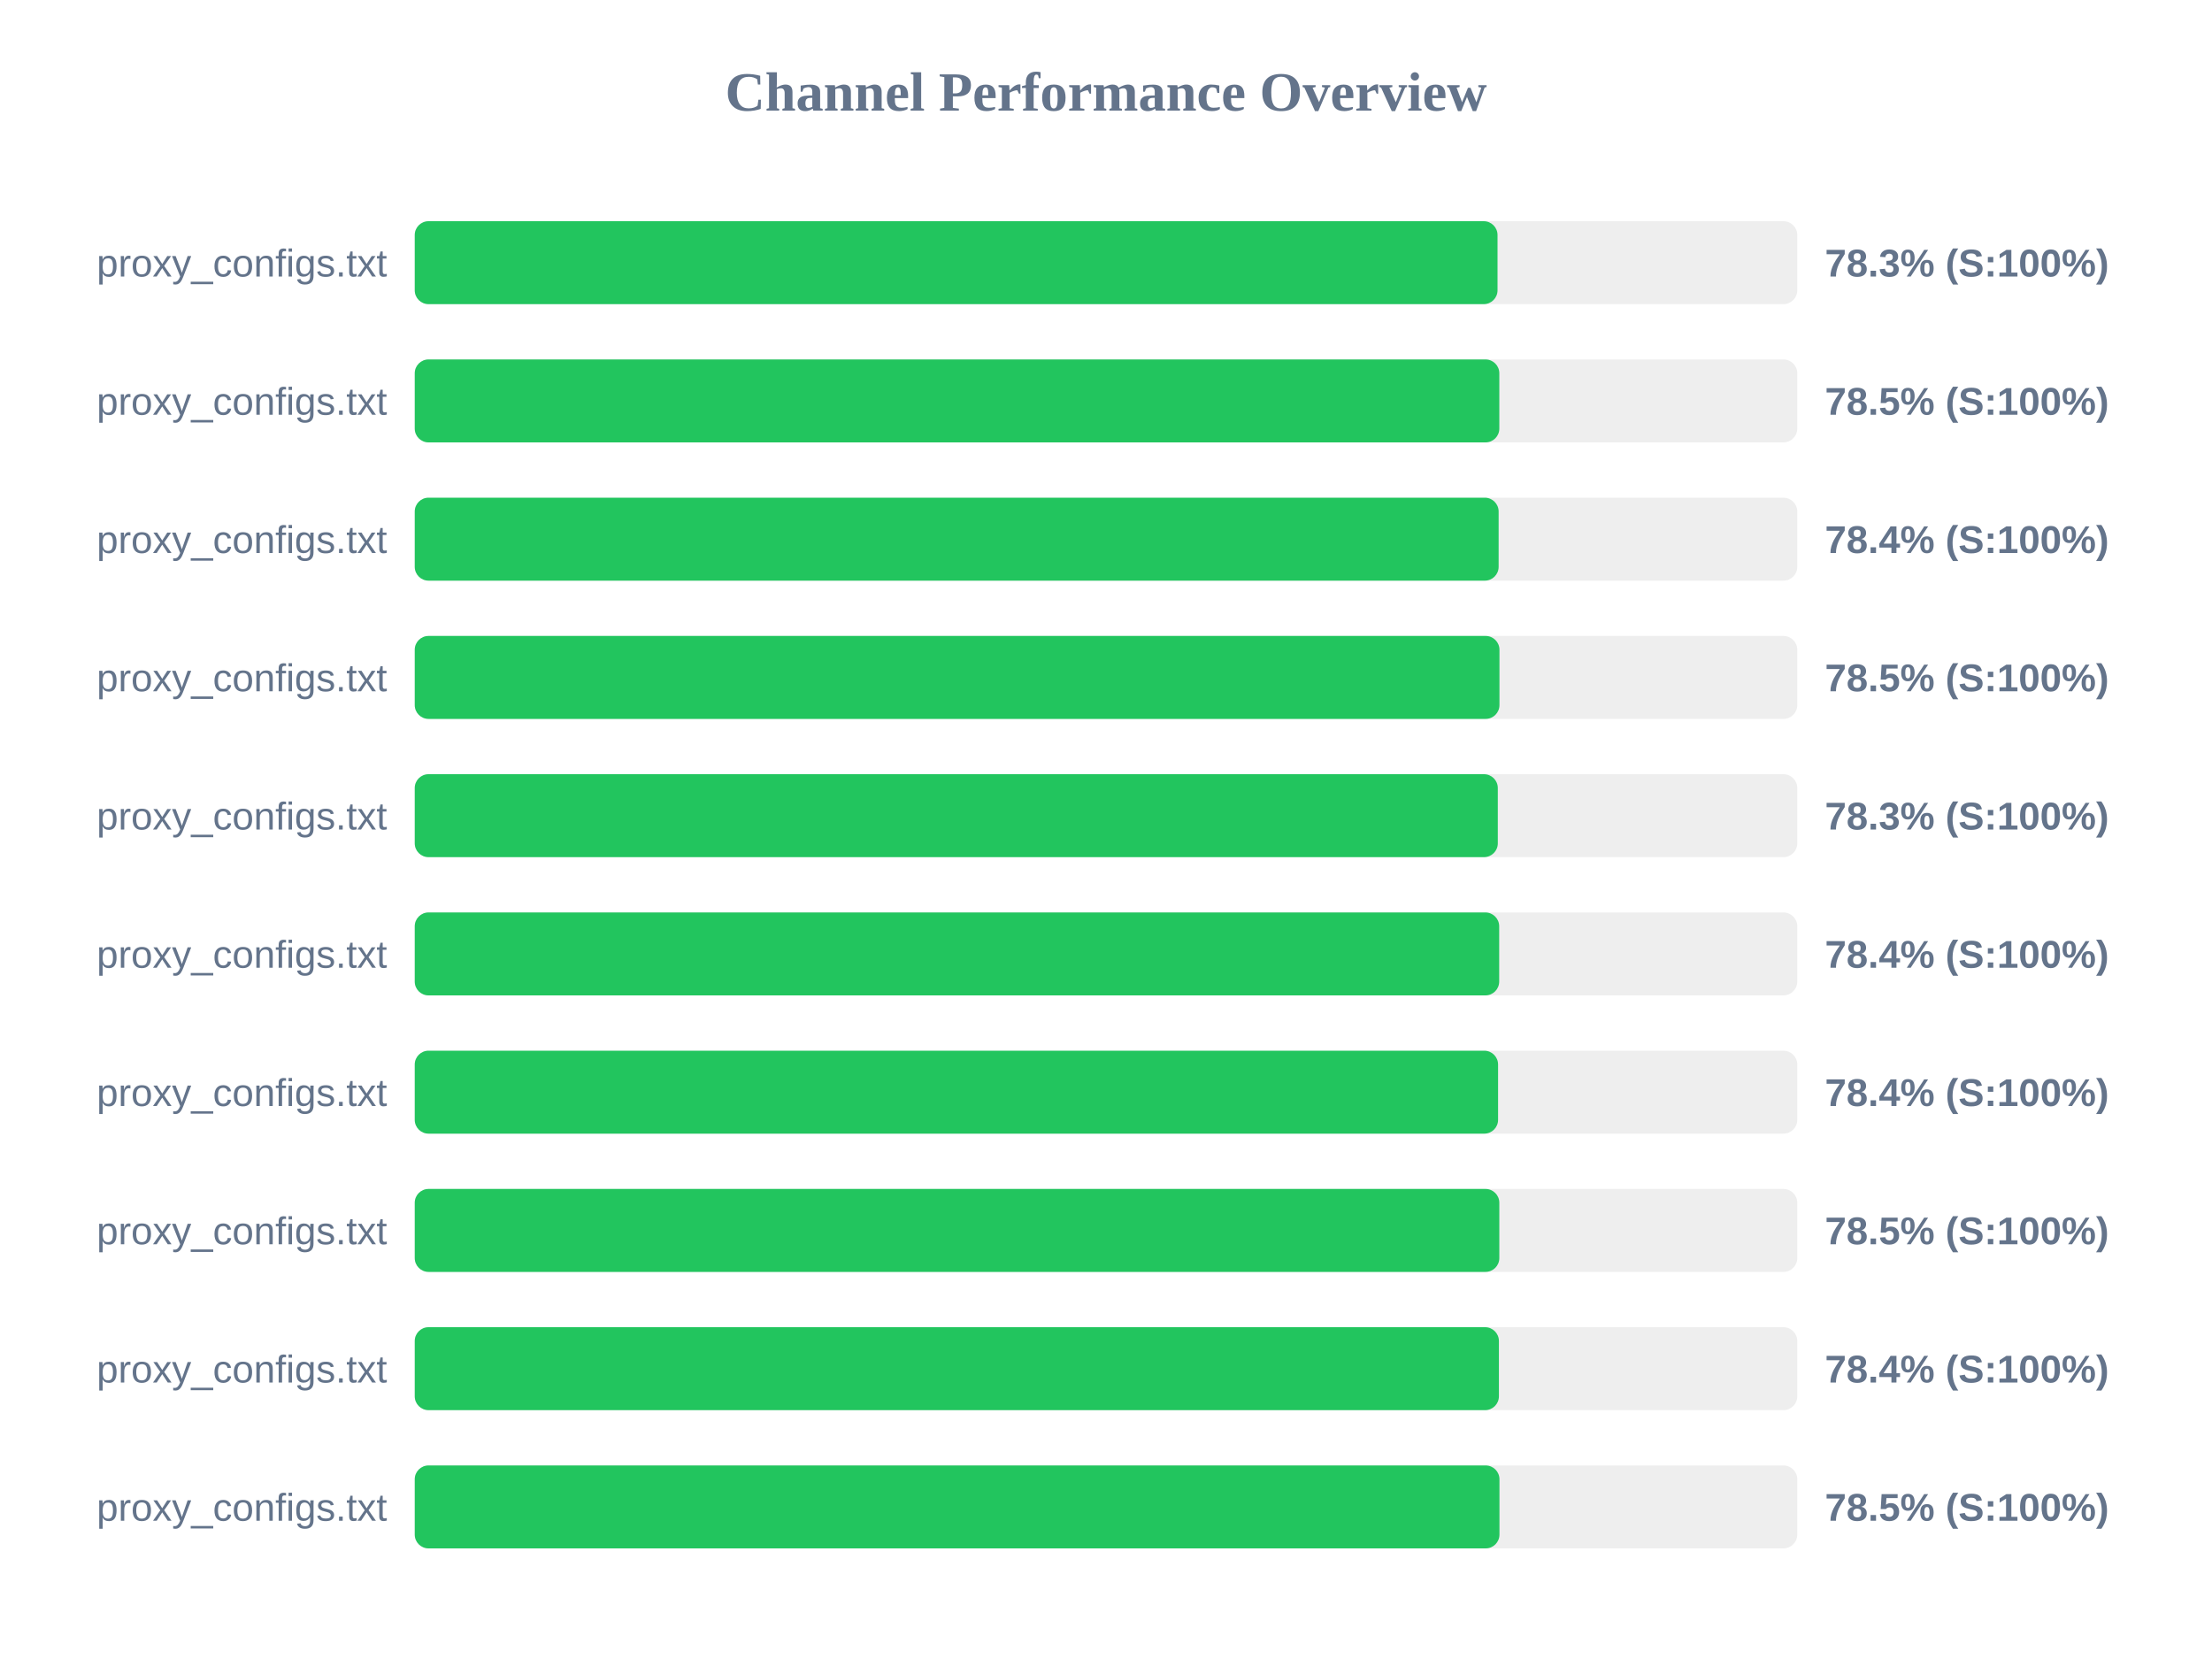
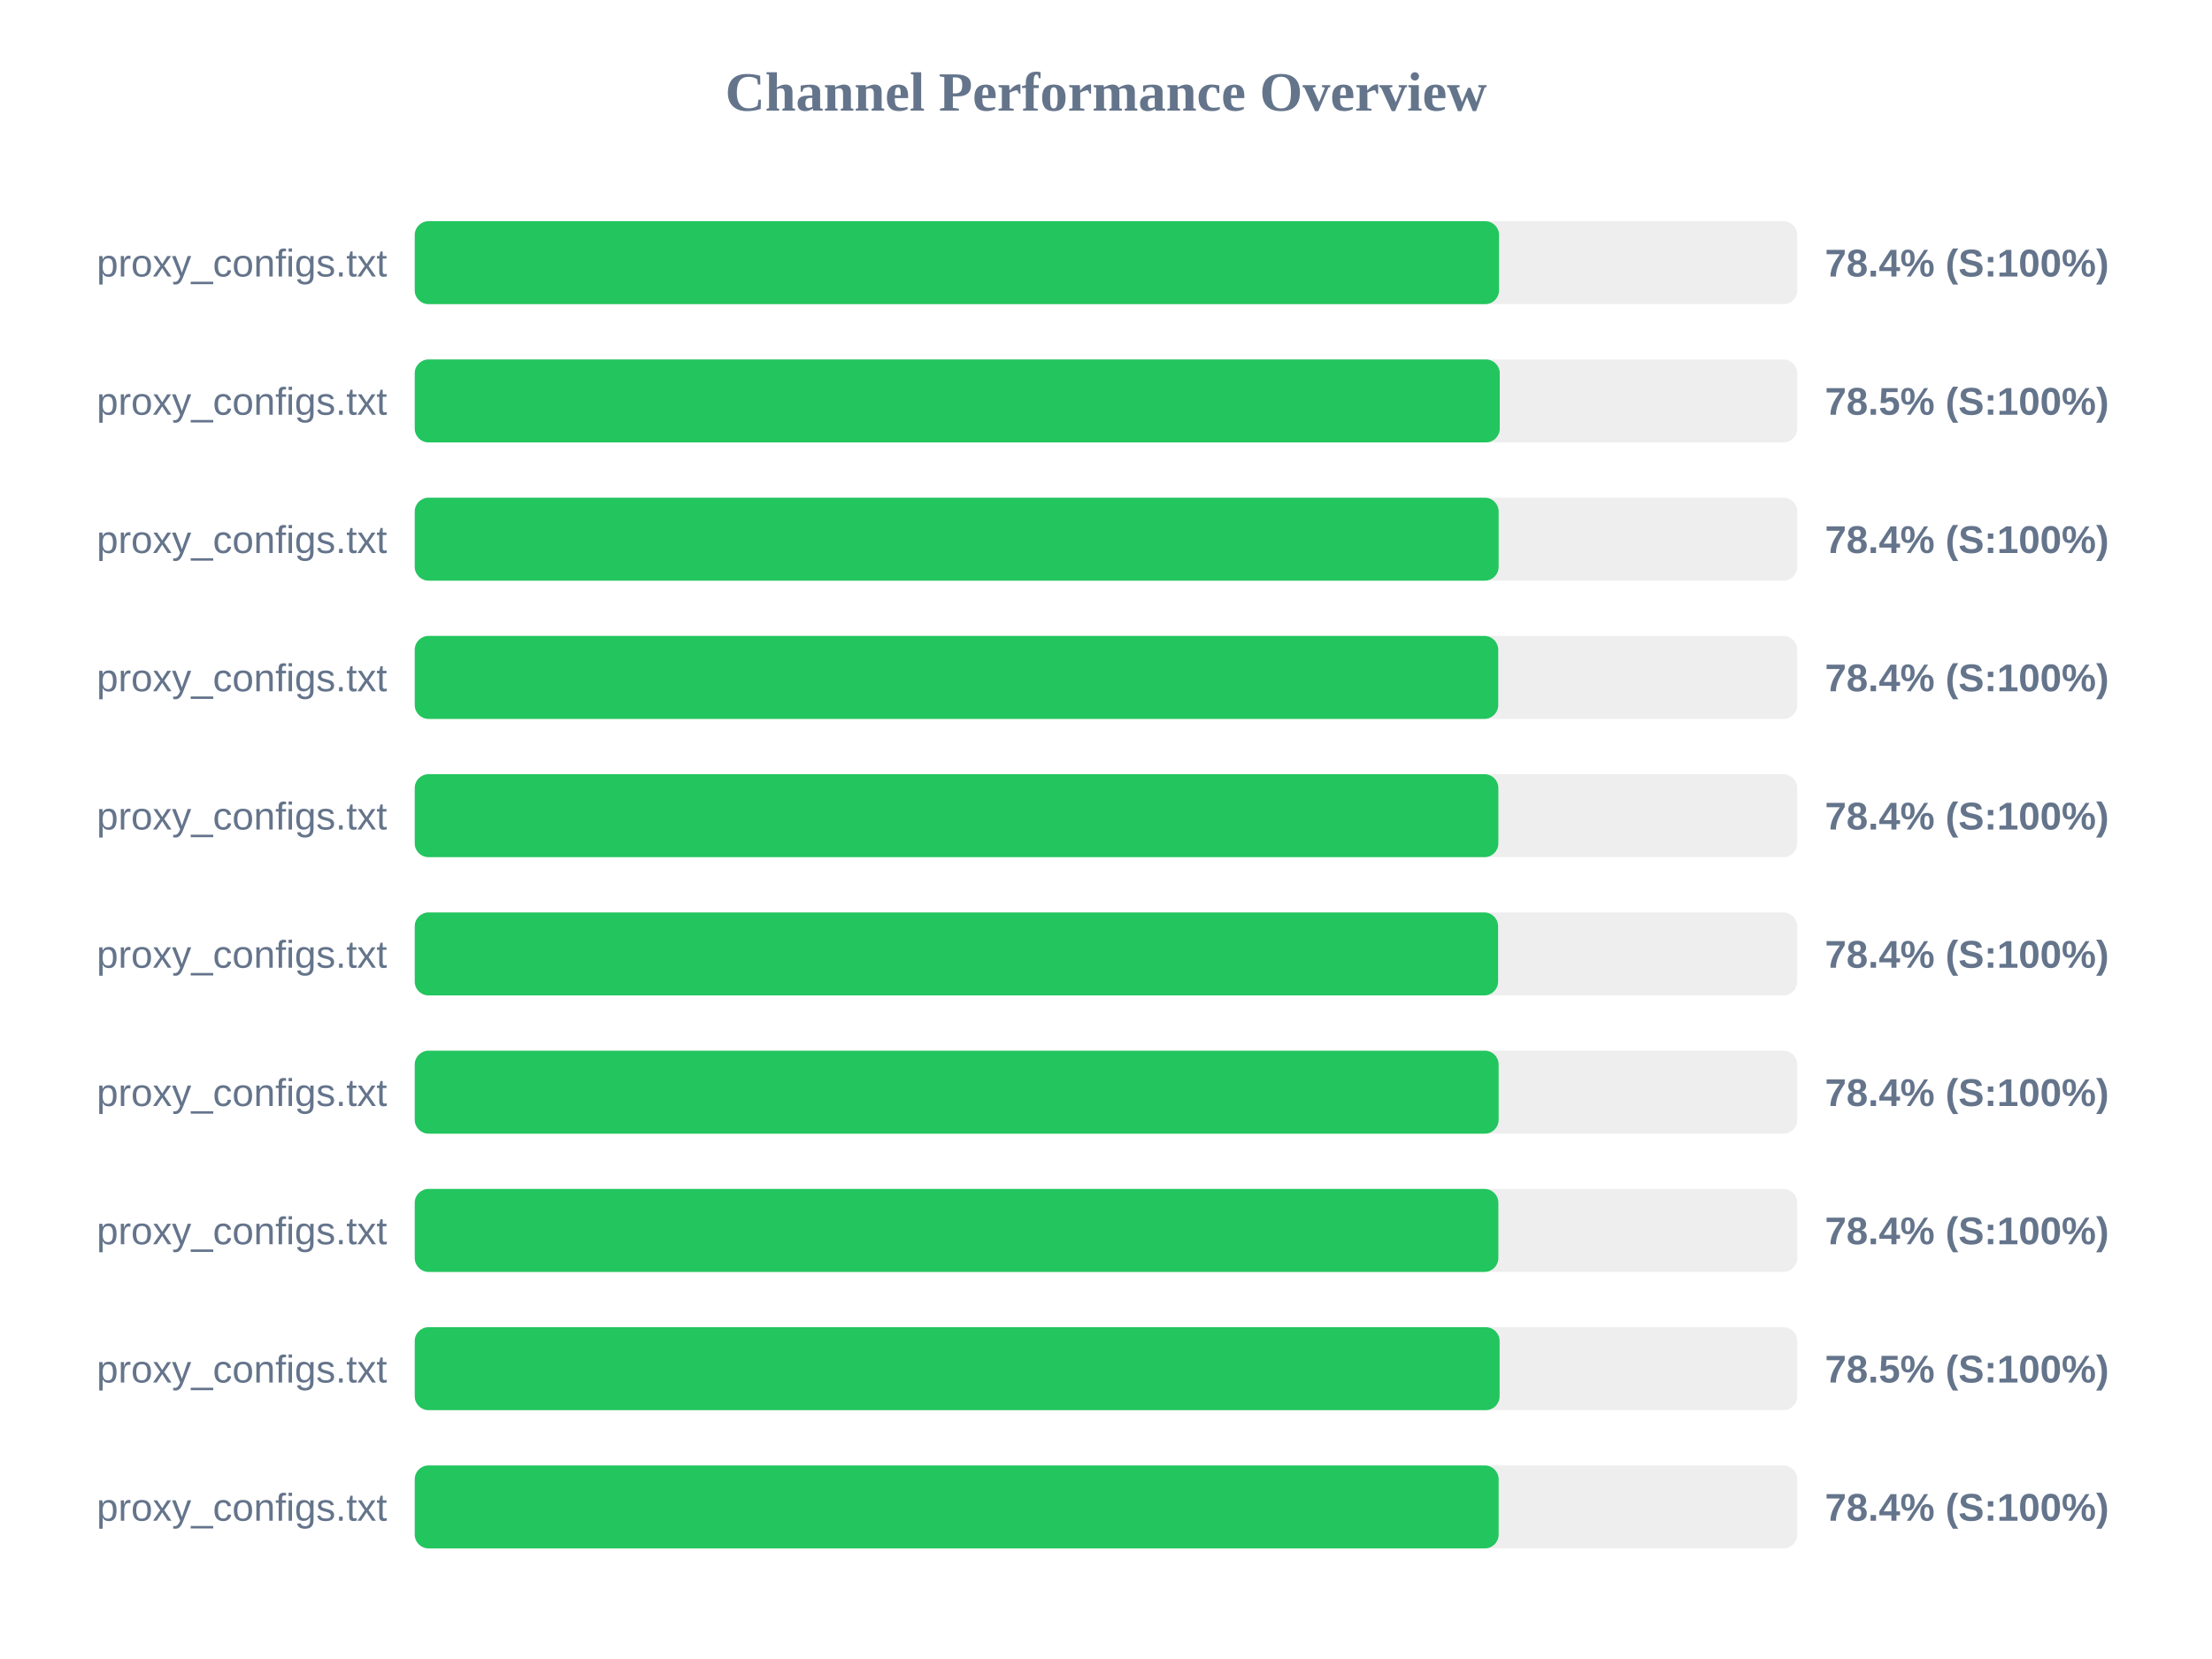
<svg xmlns="http://www.w3.org/2000/svg" width="800" height="600" version="1.1">
  <style>
        .row { font: 14px Arial; fill: #64748b; }
        .score { font: bold 14px Arial; fill: #64748b; }
    </style>
  <text x="400" y="40" text-anchor="middle" font-size="20px" font-weight="bold" fill="#64748b">Channel Performance Overview</text>
  <rect x="150" y="80" width="500" height="30" fill="#eee" rx="5" />
-   <rect x="150" y="80" width="391.6" height="30" fill="#22c55e" rx="5" />
+   <rect x="150" y="80" width="392.15" height="30" fill="#22c55e" rx="5" />
  <text x="140" y="100" text-anchor="end" class="row">proxy_configs.txt</text>
-   <text x="660" y="100" text-anchor="start" class="score">78.3% (S:100%)</text>
+   <text x="660" y="100" text-anchor="start" class="score">78.4% (S:100%)</text>
  <rect x="150" y="130" width="500" height="30" fill="#eee" rx="5" />
-   <rect x="150" y="130" width="392.25" height="30" fill="#22c55e" rx="5" />
+   <rect x="150" y="130" width="392.4" height="30" fill="#22c55e" rx="5" />
  <text x="140" y="150" text-anchor="end" class="row">proxy_configs.txt</text>
  <text x="660" y="150" text-anchor="start" class="score">78.5% (S:100%)</text>
  <rect x="150" y="180" width="500" height="30" fill="#eee" rx="5" />
  <rect x="150" y="180" width="392.0" height="30" fill="#22c55e" rx="5" />
  <text x="140" y="200" text-anchor="end" class="row">proxy_configs.txt</text>
  <text x="660" y="200" text-anchor="start" class="score">78.4% (S:100%)</text>
  <rect x="150" y="230" width="500" height="30" fill="#eee" rx="5" />
-   <rect x="150" y="230" width="392.3" height="30" fill="#22c55e" rx="5" />
+   <rect x="150" y="230" width="391.85" height="30" fill="#22c55e" rx="5" />
  <text x="140" y="250" text-anchor="end" class="row">proxy_configs.txt</text>
-   <text x="660" y="250" text-anchor="start" class="score">78.5% (S:100%)</text>
+   <text x="660" y="250" text-anchor="start" class="score">78.4% (S:100%)</text>
  <rect x="150" y="280" width="500" height="30" fill="#eee" rx="5" />
-   <rect x="150" y="280" width="391.7" height="30" fill="#22c55e" rx="5" />
+   <rect x="150" y="280" width="391.9" height="30" fill="#22c55e" rx="5" />
  <text x="140" y="300" text-anchor="end" class="row">proxy_configs.txt</text>
-   <text x="660" y="300" text-anchor="start" class="score">78.3% (S:100%)</text>
+   <text x="660" y="300" text-anchor="start" class="score">78.4% (S:100%)</text>
  <rect x="150" y="330" width="500" height="30" fill="#eee" rx="5" />
-   <rect x="150" y="330" width="392.2" height="30" fill="#22c55e" rx="5" />
+   <rect x="150" y="330" width="391.8" height="30" fill="#22c55e" rx="5" />
  <text x="140" y="350" text-anchor="end" class="row">proxy_configs.txt</text>
  <text x="660" y="350" text-anchor="start" class="score">78.4% (S:100%)</text>
  <rect x="150" y="380" width="500" height="30" fill="#eee" rx="5" />
-   <rect x="150" y="380" width="391.8" height="30" fill="#22c55e" rx="5" />
+   <rect x="150" y="380" width="392.0" height="30" fill="#22c55e" rx="5" />
  <text x="140" y="400" text-anchor="end" class="row">proxy_configs.txt</text>
  <text x="660" y="400" text-anchor="start" class="score">78.4% (S:100%)</text>
  <rect x="150" y="430" width="500" height="30" fill="#eee" rx="5" />
-   <rect x="150" y="430" width="392.25" height="30" fill="#22c55e" rx="5" />
+   <rect x="150" y="430" width="391.9" height="30" fill="#22c55e" rx="5" />
  <text x="140" y="450" text-anchor="end" class="row">proxy_configs.txt</text>
-   <text x="660" y="450" text-anchor="start" class="score">78.5% (S:100%)</text>
+   <text x="660" y="450" text-anchor="start" class="score">78.4% (S:100%)</text>
  <rect x="150" y="480" width="500" height="30" fill="#eee" rx="5" />
-   <rect x="150" y="480" width="392.1" height="30" fill="#22c55e" rx="5" />
+   <rect x="150" y="480" width="392.35" height="30" fill="#22c55e" rx="5" />
  <text x="140" y="500" text-anchor="end" class="row">proxy_configs.txt</text>
-   <text x="660" y="500" text-anchor="start" class="score">78.4% (S:100%)</text>
+   <text x="660" y="500" text-anchor="start" class="score">78.5% (S:100%)</text>
  <rect x="150" y="530" width="500" height="30" fill="#eee" rx="5" />
-   <rect x="150" y="530" width="392.3" height="30" fill="#22c55e" rx="5" />
+   <rect x="150" y="530" width="392.0" height="30" fill="#22c55e" rx="5" />
  <text x="140" y="550" text-anchor="end" class="row">proxy_configs.txt</text>
-   <text x="660" y="550" text-anchor="start" class="score">78.5% (S:100%)</text>
+   <text x="660" y="550" text-anchor="start" class="score">78.4% (S:100%)</text>
</svg>
